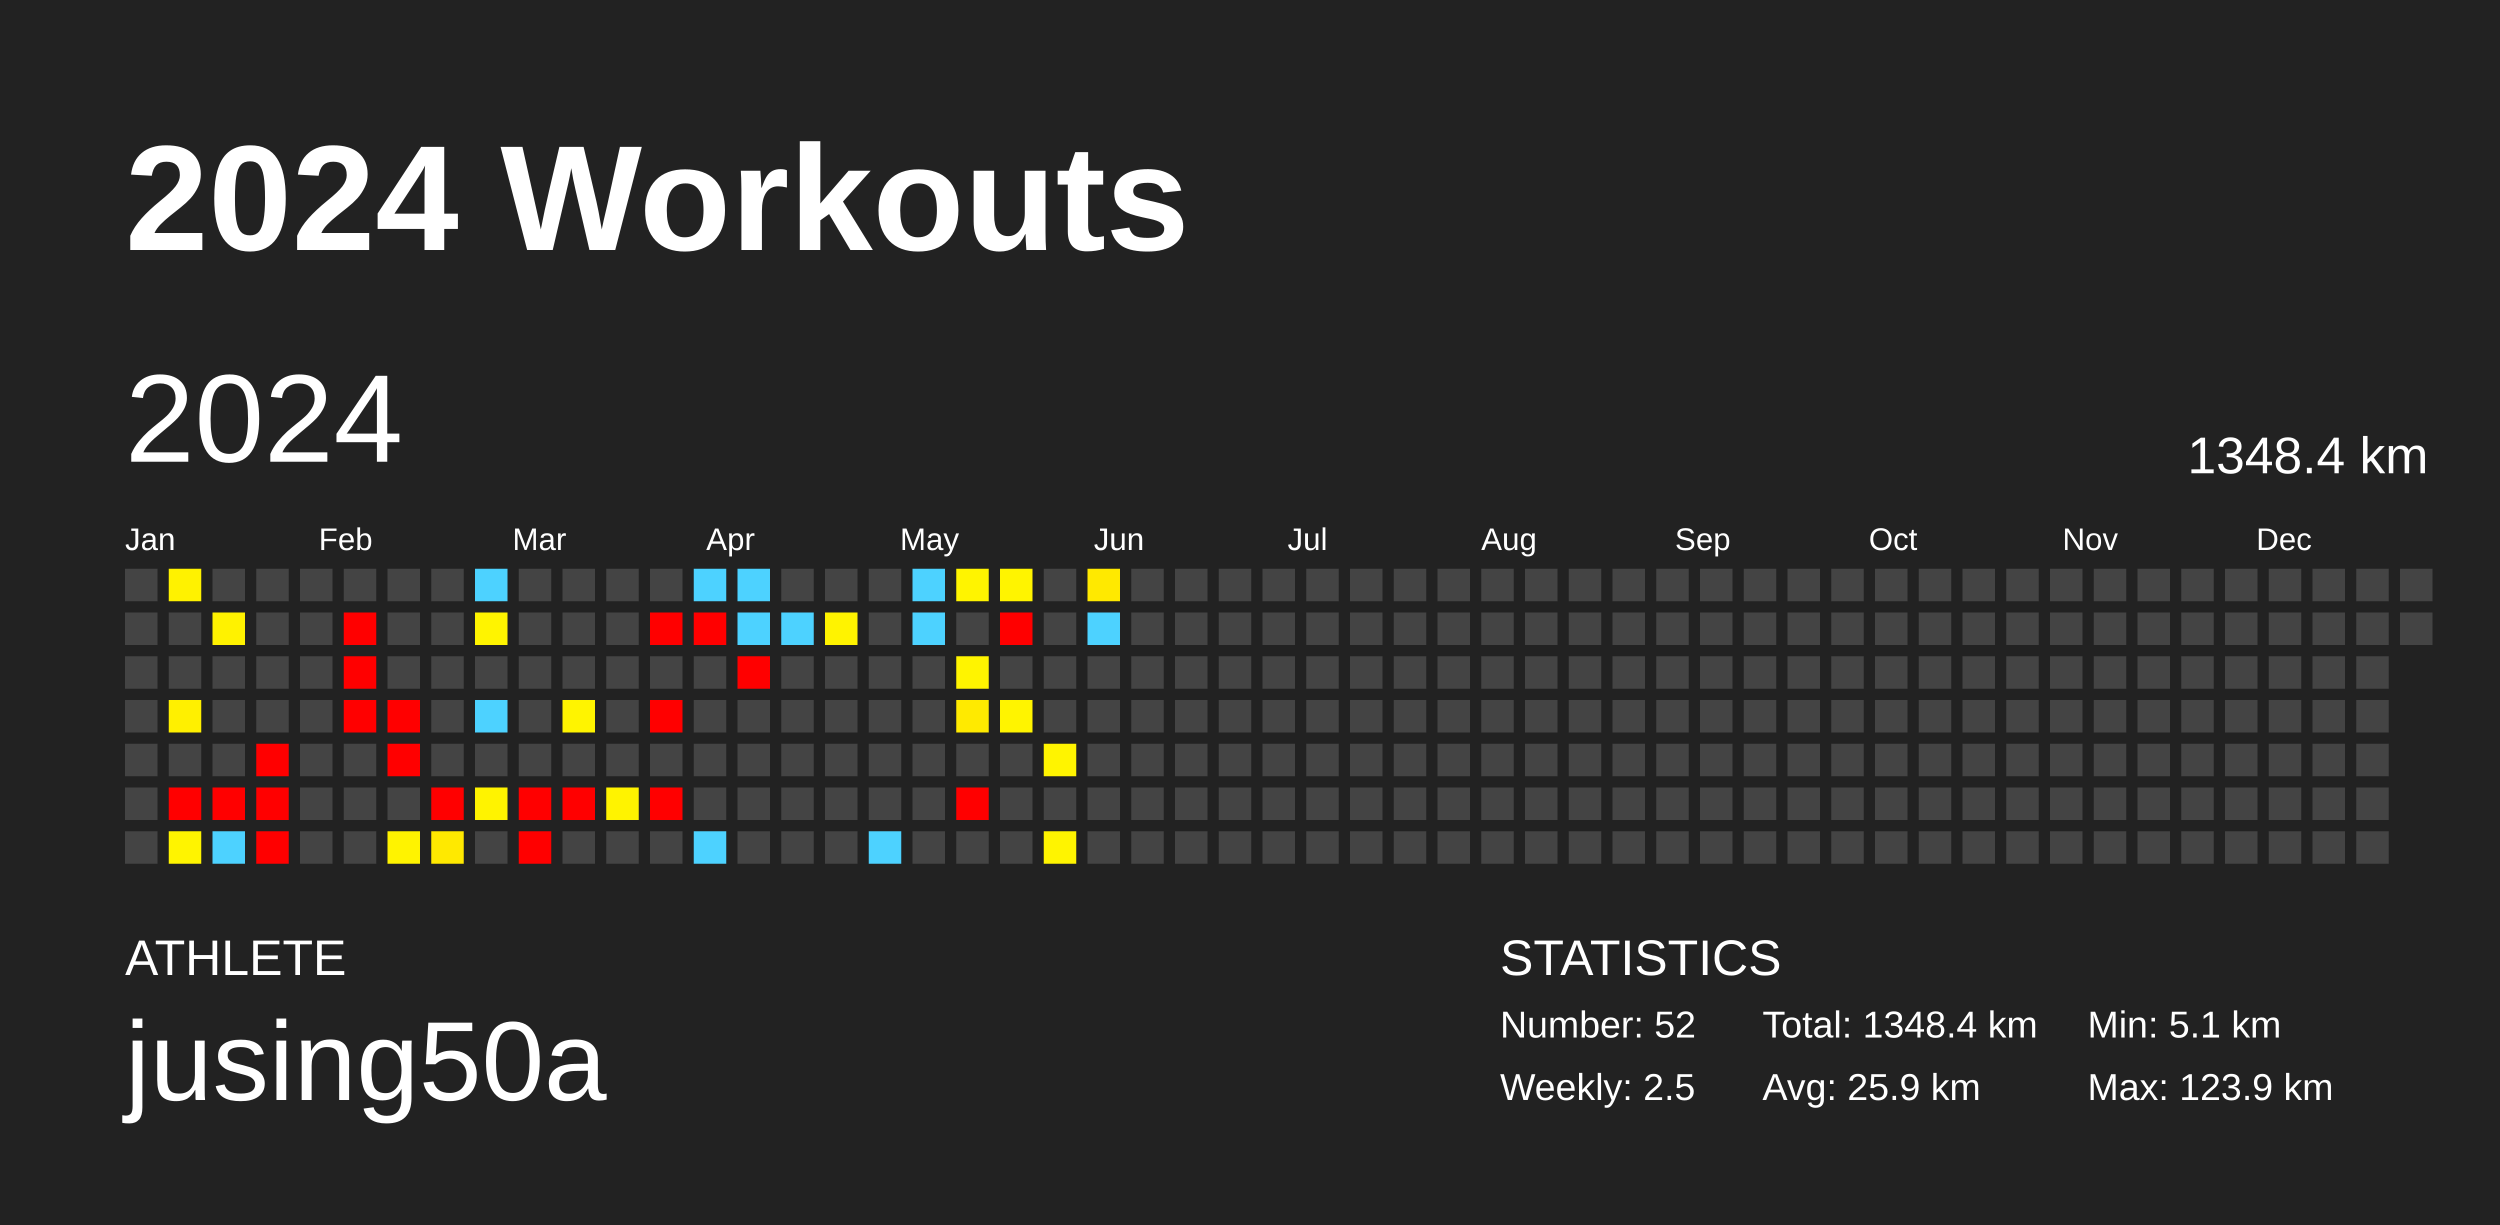
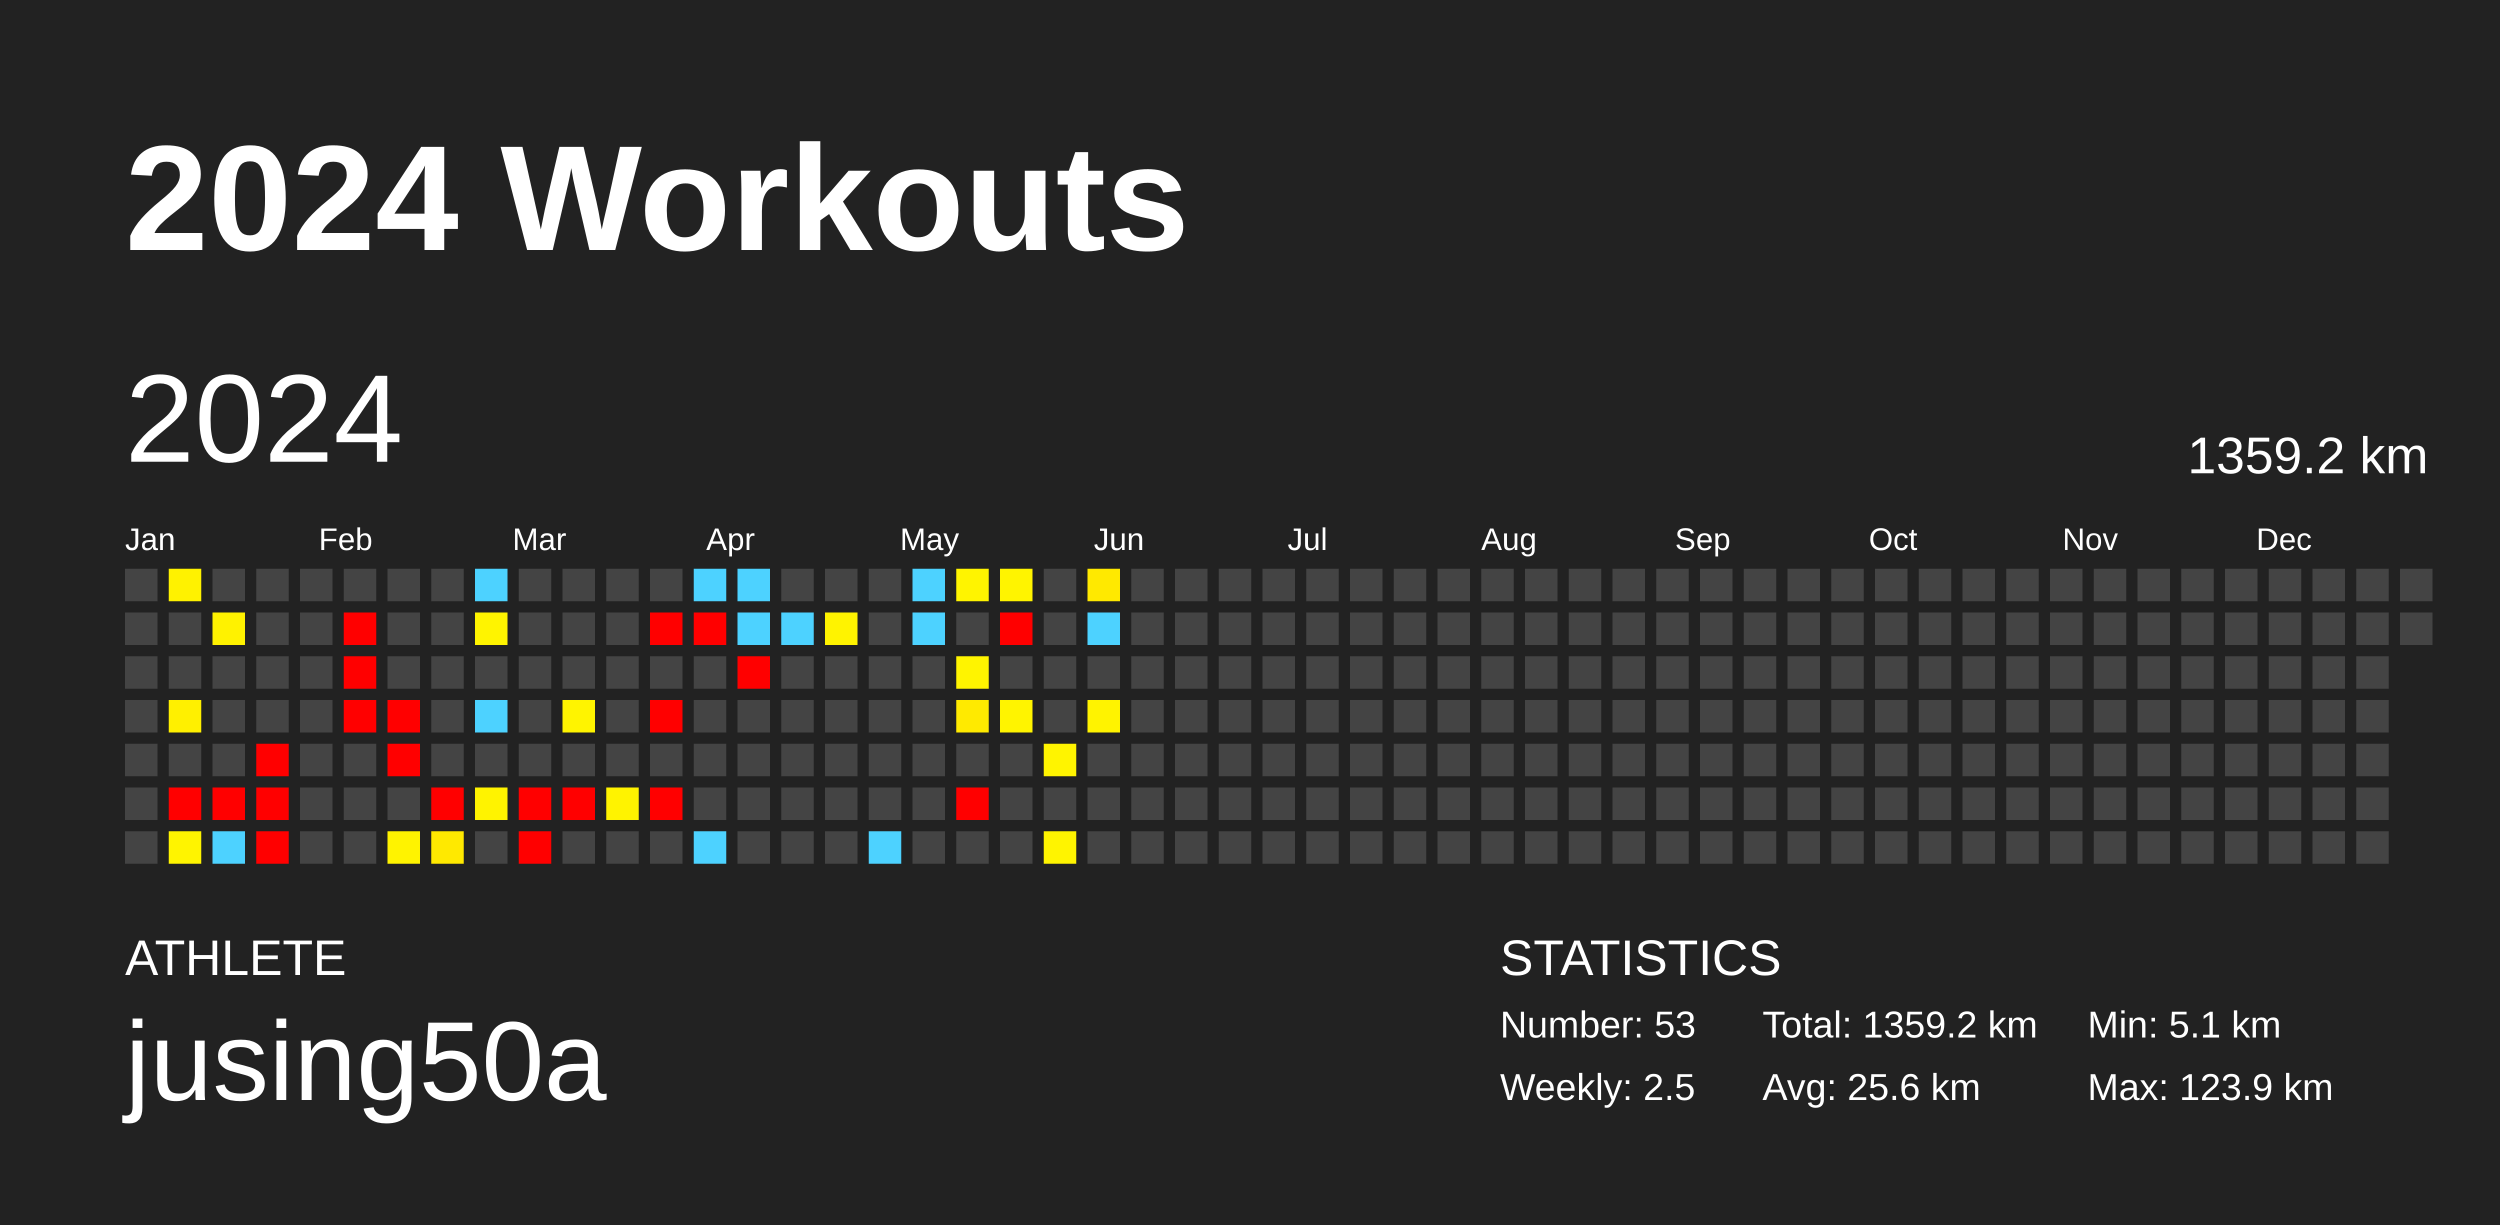
<svg xmlns="http://www.w3.org/2000/svg" baseProfile="full" height="98mm" version="1.1" viewBox="0,0,200,98" width="200mm">
  <defs />
  <rect fill="#222222" height="98" width="200" x="0" y="0" />
  <text fill="#FFFFFF" style="font-size:12px; font-family:Arial; font-weight:bold;" x="10" y="20">2024 Workouts</text>
  <text fill="#FFFFFF" style="font-size:4px; font-family:Arial" x="10" y="78">ATHLETE</text>
  <text fill="#FFFFFF" style="font-size:9px; font-family:Arial" x="10" y="88">jusing50a</text>
  <text fill="#FFFFFF" style="font-size:4px; font-family:Arial" x="120" y="78">STATISTICS</text>
-   <text fill="#FFFFFF" style="font-size:3px; font-family:Arial" x="120" y="83">Number: 52</text>
+   <text fill="#FFFFFF" style="font-size:3px; font-family:Arial" x="120" y="83">Number: 53</text>
  <text fill="#FFFFFF" style="font-size:3px; font-family:Arial" x="120" y="88">Weekly: 2.5</text>
-   <text fill="#FFFFFF" style="font-size:3px; font-family:Arial" x="141" y="83">Total: 1348.4 km</text>
-   <text fill="#FFFFFF" style="font-size:3px; font-family:Arial" x="141" y="88">Avg: 25.9 km</text>
+   <text fill="#FFFFFF" style="font-size:3px; font-family:Arial" x="141" y="83">Total: 1359.2 km</text>
+   <text fill="#FFFFFF" style="font-size:3px; font-family:Arial" x="141" y="88">Avg: 25.6 km</text>
  <text fill="#FFFFFF" style="font-size:3px; font-family:Arial" x="167" y="83">Min: 5.1 km</text>
  <text fill="#FFFFFF" style="font-size:3px; font-family:Arial" x="167" y="88">Max: 123.9 km</text>
  <text dominant-baseline="hanging" fill="#FFFFFF" style="font-size:10.0px; font-family:Arial;" x="10" y="30">2024</text>
-   <text dominant-baseline="hanging" fill="#FFFFFF" style="font-size:4.125px; font-family:Arial;" x="175" y="35">1348.4 km</text>
+   <text dominant-baseline="hanging" fill="#FFFFFF" style="font-size:4.125px; font-family:Arial;" x="175" y="35">1359.2 km</text>
  <text fill="#FFFFFF" style="font-size:2.5px; font-family:Arial" x="10.0" y="44">Jan</text>
  <text fill="#FFFFFF" style="font-size:2.5px; font-family:Arial" x="25.5" y="44">Feb</text>
  <text fill="#FFFFFF" style="font-size:2.5px; font-family:Arial" x="41.0" y="44">Mar</text>
  <text fill="#FFFFFF" style="font-size:2.5px; font-family:Arial" x="56.5" y="44">Apr</text>
  <text fill="#FFFFFF" style="font-size:2.5px; font-family:Arial" x="72.0" y="44">May</text>
  <text fill="#FFFFFF" style="font-size:2.5px; font-family:Arial" x="87.5" y="44">Jun</text>
  <text fill="#FFFFFF" style="font-size:2.5px; font-family:Arial" x="103.0" y="44">Jul</text>
  <text fill="#FFFFFF" style="font-size:2.5px; font-family:Arial" x="118.5" y="44">Aug</text>
  <text fill="#FFFFFF" style="font-size:2.5px; font-family:Arial" x="134.0" y="44">Sep</text>
  <text fill="#FFFFFF" style="font-size:2.5px; font-family:Arial" x="149.5" y="44">Oct</text>
  <text fill="#FFFFFF" style="font-size:2.5px; font-family:Arial" x="165.0" y="44">Nov</text>
  <text fill="#FFFFFF" style="font-size:2.5px; font-family:Arial" x="180.5" y="44">Dec</text>
  <rect fill="#444444" height="2.6" width="2.6" x="10.0" y="45.5" />
  <rect fill="#444444" height="2.6" width="2.6" x="10.0" y="49.0" />
  <rect fill="#444444" height="2.6" width="2.6" x="10.0" y="52.5" />
  <rect fill="#444444" height="2.6" width="2.6" x="10.0" y="56.0" />
  <rect fill="#444444" height="2.6" width="2.6" x="10.0" y="59.5" />
  <rect fill="#444444" height="2.6" width="2.6" x="10.0" y="63.0" />
  <rect fill="#444444" height="2.6" width="2.6" x="10.0" y="66.5" />
  <rect fill="#fff200" height="2.6" width="2.6" x="13.5" y="45.5" />
  <rect fill="#444444" height="2.6" width="2.6" x="13.5" y="49.0" />
  <rect fill="#444444" height="2.6" width="2.6" x="13.5" y="52.5" />
  <rect fill="#fff000" height="2.6" width="2.6" x="13.5" y="56.0" />
  <rect fill="#444444" height="2.6" width="2.6" x="13.5" y="59.5" />
  <rect fill="red" height="2.6" width="2.6" x="13.5" y="63.0" />
  <rect fill="#fff400" height="2.6" width="2.6" x="13.5" y="66.5" />
  <rect fill="#444444" height="2.6" width="2.6" x="17.0" y="45.5" />
  <rect fill="#fff200" height="2.6" width="2.6" x="17.0" y="49.0" />
  <rect fill="#444444" height="2.6" width="2.6" x="17.0" y="52.5" />
  <rect fill="#444444" height="2.6" width="2.6" x="17.0" y="56.0" />
  <rect fill="#444444" height="2.6" width="2.6" x="17.0" y="59.5" />
  <rect fill="red" height="2.6" width="2.6" x="17.0" y="63.0" />
  <rect fill="#4dd2ff" height="2.6" width="2.6" x="17.0" y="66.5" />
  <rect fill="#444444" height="2.6" width="2.6" x="20.5" y="45.5" />
  <rect fill="#444444" height="2.6" width="2.6" x="20.5" y="49.0" />
  <rect fill="#444444" height="2.6" width="2.6" x="20.5" y="52.5" />
  <rect fill="#444444" height="2.6" width="2.6" x="20.5" y="56.0" />
  <rect fill="red" height="2.6" width="2.6" x="20.5" y="59.5" />
  <rect fill="red" height="2.6" width="2.6" x="20.5" y="63.0" />
  <rect fill="red" height="2.6" width="2.6" x="20.5" y="66.5" />
  <rect fill="#444444" height="2.6" width="2.6" x="24.0" y="45.5" />
  <rect fill="#444444" height="2.6" width="2.6" x="24.0" y="49.0" />
  <rect fill="#444444" height="2.6" width="2.6" x="24.0" y="52.5" />
  <rect fill="#444444" height="2.6" width="2.6" x="24.0" y="56.0" />
  <rect fill="#444444" height="2.6" width="2.6" x="24.0" y="59.5" />
  <rect fill="#444444" height="2.6" width="2.6" x="24.0" y="63.0" />
  <rect fill="#444444" height="2.6" width="2.6" x="24.0" y="66.5" />
  <rect fill="#444444" height="2.6" width="2.6" x="27.5" y="45.5" />
  <rect fill="red" height="2.6" width="2.6" x="27.5" y="49.0" />
  <rect fill="red" height="2.6" width="2.6" x="27.5" y="52.5" />
  <rect fill="red" height="2.6" width="2.6" x="27.5" y="56.0" />
  <rect fill="#444444" height="2.6" width="2.6" x="27.5" y="59.5" />
  <rect fill="#444444" height="2.6" width="2.6" x="27.5" y="63.0" />
  <rect fill="#444444" height="2.6" width="2.6" x="27.5" y="66.5" />
  <rect fill="#444444" height="2.6" width="2.6" x="31.0" y="45.5" />
  <rect fill="#444444" height="2.6" width="2.6" x="31.0" y="49.0" />
  <rect fill="#444444" height="2.6" width="2.6" x="31.0" y="52.5" />
  <rect fill="red" height="2.6" width="2.6" x="31.0" y="56.0" />
  <rect fill="red" height="2.6" width="2.6" x="31.0" y="59.5" />
  <rect fill="#444444" height="2.6" width="2.6" x="31.0" y="63.0" />
  <rect fill="#fff300" height="2.6" width="2.6" x="31.0" y="66.5" />
  <rect fill="#444444" height="2.6" width="2.6" x="34.5" y="45.5" />
  <rect fill="#444444" height="2.6" width="2.6" x="34.5" y="49.0" />
  <rect fill="#444444" height="2.6" width="2.6" x="34.5" y="52.5" />
  <rect fill="#444444" height="2.6" width="2.6" x="34.5" y="56.0" />
  <rect fill="#444444" height="2.6" width="2.6" x="34.5" y="59.5" />
  <rect fill="red" height="2.6" width="2.6" x="34.5" y="63.0" />
  <rect fill="#ffe900" height="2.6" width="2.6" x="34.5" y="66.5" />
  <rect fill="#4dd2ff" height="2.6" width="2.6" x="38.0" y="45.5" />
  <rect fill="#fff400" height="2.6" width="2.6" x="38.0" y="49.0" />
  <rect fill="#444444" height="2.6" width="2.6" x="38.0" y="52.5" />
  <rect fill="#4dd2ff" height="2.6" width="2.6" x="38.0" y="56.0" />
  <rect fill="#444444" height="2.6" width="2.6" x="38.0" y="59.5" />
  <rect fill="#fff300" height="2.6" width="2.6" x="38.0" y="63.0" />
  <rect fill="#444444" height="2.6" width="2.6" x="38.0" y="66.5" />
  <rect fill="#444444" height="2.6" width="2.6" x="41.5" y="45.5" />
  <rect fill="#444444" height="2.6" width="2.6" x="41.5" y="49.0" />
  <rect fill="#444444" height="2.6" width="2.6" x="41.5" y="52.5" />
  <rect fill="#444444" height="2.6" width="2.6" x="41.5" y="56.0" />
  <rect fill="#444444" height="2.6" width="2.6" x="41.5" y="59.5" />
  <rect fill="red" height="2.6" width="2.6" x="41.5" y="63.0" />
  <rect fill="red" height="2.6" width="2.6" x="41.5" y="66.5" />
  <rect fill="#444444" height="2.6" width="2.6" x="45.0" y="45.5" />
  <rect fill="#444444" height="2.6" width="2.6" x="45.0" y="49.0" />
  <rect fill="#444444" height="2.6" width="2.6" x="45.0" y="52.5" />
  <rect fill="#fff400" height="2.6" width="2.6" x="45.0" y="56.0" />
  <rect fill="#444444" height="2.6" width="2.6" x="45.0" y="59.5" />
  <rect fill="red" height="2.6" width="2.6" x="45.0" y="63.0" />
  <rect fill="#444444" height="2.6" width="2.6" x="45.0" y="66.5" />
  <rect fill="#444444" height="2.6" width="2.6" x="48.5" y="45.5" />
  <rect fill="#444444" height="2.6" width="2.6" x="48.5" y="49.0" />
  <rect fill="#444444" height="2.6" width="2.6" x="48.5" y="52.5" />
  <rect fill="#444444" height="2.6" width="2.6" x="48.5" y="56.0" />
  <rect fill="#444444" height="2.6" width="2.6" x="48.5" y="59.5" />
  <rect fill="#fff300" height="2.6" width="2.6" x="48.5" y="63.0" />
  <rect fill="#444444" height="2.6" width="2.6" x="48.5" y="66.5" />
  <rect fill="#444444" height="2.6" width="2.6" x="52.0" y="45.5" />
  <rect fill="red" height="2.6" width="2.6" x="52.0" y="49.0" />
  <rect fill="#444444" height="2.6" width="2.6" x="52.0" y="52.5" />
  <rect fill="red" height="2.6" width="2.6" x="52.0" y="56.0" />
  <rect fill="#444444" height="2.6" width="2.6" x="52.0" y="59.5" />
  <rect fill="red" height="2.6" width="2.6" x="52.0" y="63.0" />
  <rect fill="#444444" height="2.6" width="2.6" x="52.0" y="66.5" />
  <rect fill="#4dd2ff" height="2.6" width="2.6" x="55.5" y="45.5" />
  <rect fill="red" height="2.6" width="2.6" x="55.5" y="49.0" />
  <rect fill="#444444" height="2.6" width="2.6" x="55.5" y="52.5" />
  <rect fill="#444444" height="2.6" width="2.6" x="55.5" y="56.0" />
  <rect fill="#444444" height="2.6" width="2.6" x="55.5" y="59.5" />
  <rect fill="#444444" height="2.6" width="2.6" x="55.5" y="63.0" />
  <rect fill="#4dd2ff" height="2.6" width="2.6" x="55.5" y="66.5" />
  <rect fill="#4dd2ff" height="2.6" width="2.6" x="59.0" y="45.5" />
  <rect fill="#4dd2ff" height="2.6" width="2.6" x="59.0" y="49.0" />
  <rect fill="red" height="2.6" width="2.6" x="59.0" y="52.5" />
  <rect fill="#444444" height="2.6" width="2.6" x="59.0" y="56.0" />
  <rect fill="#444444" height="2.6" width="2.6" x="59.0" y="59.5" />
  <rect fill="#444444" height="2.6" width="2.6" x="59.0" y="63.0" />
  <rect fill="#444444" height="2.6" width="2.6" x="59.0" y="66.5" />
  <rect fill="#444444" height="2.6" width="2.6" x="62.5" y="45.5" />
  <rect fill="#4dd2ff" height="2.6" width="2.6" x="62.5" y="49.0" />
  <rect fill="#444444" height="2.6" width="2.6" x="62.5" y="52.5" />
  <rect fill="#444444" height="2.6" width="2.6" x="62.5" y="56.0" />
  <rect fill="#444444" height="2.6" width="2.6" x="62.5" y="59.5" />
  <rect fill="#444444" height="2.6" width="2.6" x="62.5" y="63.0" />
  <rect fill="#444444" height="2.6" width="2.6" x="62.5" y="66.5" />
  <rect fill="#444444" height="2.6" width="2.6" x="66.0" y="45.5" />
  <rect fill="#fff300" height="2.6" width="2.6" x="66.0" y="49.0" />
  <rect fill="#444444" height="2.6" width="2.6" x="66.0" y="52.5" />
  <rect fill="#444444" height="2.6" width="2.6" x="66.0" y="56.0" />
  <rect fill="#444444" height="2.6" width="2.6" x="66.0" y="59.5" />
  <rect fill="#444444" height="2.6" width="2.6" x="66.0" y="63.0" />
  <rect fill="#444444" height="2.6" width="2.6" x="66.0" y="66.5" />
  <rect fill="#444444" height="2.6" width="2.6" x="69.5" y="45.5" />
  <rect fill="#444444" height="2.6" width="2.6" x="69.5" y="49.0" />
  <rect fill="#444444" height="2.6" width="2.6" x="69.5" y="52.5" />
  <rect fill="#444444" height="2.6" width="2.6" x="69.5" y="56.0" />
  <rect fill="#444444" height="2.6" width="2.6" x="69.5" y="59.5" />
  <rect fill="#444444" height="2.6" width="2.6" x="69.5" y="63.0" />
  <rect fill="#4dd2ff" height="2.6" width="2.6" x="69.5" y="66.5" />
  <rect fill="#4dd2ff" height="2.6" width="2.6" x="73.0" y="45.5" />
  <rect fill="#4dd2ff" height="2.6" width="2.6" x="73.0" y="49.0" />
  <rect fill="#444444" height="2.6" width="2.6" x="73.0" y="52.5" />
  <rect fill="#444444" height="2.6" width="2.6" x="73.0" y="56.0" />
  <rect fill="#444444" height="2.6" width="2.6" x="73.0" y="59.5" />
  <rect fill="#444444" height="2.6" width="2.6" x="73.0" y="63.0" />
  <rect fill="#444444" height="2.6" width="2.6" x="73.0" y="66.5" />
  <rect fill="#fff400" height="2.6" width="2.6" x="76.5" y="45.5" />
  <rect fill="#444444" height="2.6" width="2.6" x="76.5" y="49.0" />
  <rect fill="#fff400" height="2.6" width="2.6" x="76.5" y="52.5" />
  <rect fill="#ffea00" height="2.6" width="2.6" x="76.5" y="56.0" />
  <rect fill="#444444" height="2.6" width="2.6" x="76.5" y="59.5" />
  <rect fill="red" height="2.6" width="2.6" x="76.5" y="63.0" />
  <rect fill="#444444" height="2.6" width="2.6" x="76.5" y="66.5" />
  <rect fill="#fff400" height="2.6" width="2.6" x="80.0" y="45.5" />
  <rect fill="red" height="2.6" width="2.6" x="80.0" y="49.0" />
  <rect fill="#444444" height="2.6" width="2.6" x="80.0" y="52.5" />
  <rect fill="#fff400" height="2.6" width="2.6" x="80.0" y="56.0" />
  <rect fill="#444444" height="2.6" width="2.6" x="80.0" y="59.5" />
  <rect fill="#444444" height="2.6" width="2.6" x="80.0" y="63.0" />
  <rect fill="#444444" height="2.6" width="2.6" x="80.0" y="66.5" />
  <rect fill="#444444" height="2.6" width="2.6" x="83.5" y="45.5" />
  <rect fill="#444444" height="2.6" width="2.6" x="83.5" y="49.0" />
  <rect fill="#444444" height="2.6" width="2.6" x="83.5" y="52.5" />
  <rect fill="#444444" height="2.6" width="2.6" x="83.5" y="56.0" />
  <rect fill="#fff400" height="2.6" width="2.6" x="83.5" y="59.5" />
  <rect fill="#444444" height="2.6" width="2.6" x="83.5" y="63.0" />
  <rect fill="#fff400" height="2.6" width="2.6" x="83.5" y="66.5" />
  <rect fill="#ffe900" height="2.6" width="2.6" x="87.0" y="45.5" />
  <rect fill="#4dd2ff" height="2.6" width="2.6" x="87.0" y="49.0" />
  <rect fill="#444444" height="2.6" width="2.6" x="87.0" y="52.5" />
-   <rect fill="#444444" height="2.6" width="2.6" x="87.0" y="56.0" />
+   <rect fill="#fff300" height="2.6" width="2.6" x="87.0" y="56.0" />
  <rect fill="#444444" height="2.6" width="2.6" x="87.0" y="59.5" />
  <rect fill="#444444" height="2.6" width="2.6" x="87.0" y="63.0" />
  <rect fill="#444444" height="2.6" width="2.6" x="87.0" y="66.5" />
  <rect fill="#444444" height="2.6" width="2.6" x="90.5" y="45.5" />
  <rect fill="#444444" height="2.6" width="2.6" x="90.5" y="49.0" />
  <rect fill="#444444" height="2.6" width="2.6" x="90.5" y="52.5" />
  <rect fill="#444444" height="2.6" width="2.6" x="90.5" y="56.0" />
  <rect fill="#444444" height="2.6" width="2.6" x="90.5" y="59.5" />
  <rect fill="#444444" height="2.6" width="2.6" x="90.5" y="63.0" />
  <rect fill="#444444" height="2.6" width="2.6" x="90.5" y="66.5" />
  <rect fill="#444444" height="2.6" width="2.6" x="94.0" y="45.5" />
  <rect fill="#444444" height="2.6" width="2.6" x="94.0" y="49.0" />
  <rect fill="#444444" height="2.6" width="2.6" x="94.0" y="52.5" />
  <rect fill="#444444" height="2.6" width="2.6" x="94.0" y="56.0" />
  <rect fill="#444444" height="2.6" width="2.6" x="94.0" y="59.5" />
  <rect fill="#444444" height="2.6" width="2.6" x="94.0" y="63.0" />
  <rect fill="#444444" height="2.6" width="2.6" x="94.0" y="66.5" />
  <rect fill="#444444" height="2.6" width="2.6" x="97.5" y="45.5" />
  <rect fill="#444444" height="2.6" width="2.6" x="97.5" y="49.0" />
  <rect fill="#444444" height="2.6" width="2.6" x="97.5" y="52.5" />
  <rect fill="#444444" height="2.6" width="2.6" x="97.5" y="56.0" />
  <rect fill="#444444" height="2.6" width="2.6" x="97.5" y="59.5" />
  <rect fill="#444444" height="2.6" width="2.6" x="97.5" y="63.0" />
  <rect fill="#444444" height="2.6" width="2.6" x="97.5" y="66.5" />
  <rect fill="#444444" height="2.6" width="2.6" x="101.0" y="45.5" />
  <rect fill="#444444" height="2.6" width="2.6" x="101.0" y="49.0" />
  <rect fill="#444444" height="2.6" width="2.6" x="101.0" y="52.5" />
  <rect fill="#444444" height="2.6" width="2.6" x="101.0" y="56.0" />
  <rect fill="#444444" height="2.6" width="2.6" x="101.0" y="59.5" />
  <rect fill="#444444" height="2.6" width="2.6" x="101.0" y="63.0" />
  <rect fill="#444444" height="2.6" width="2.6" x="101.0" y="66.5" />
  <rect fill="#444444" height="2.6" width="2.6" x="104.5" y="45.5" />
  <rect fill="#444444" height="2.6" width="2.6" x="104.5" y="49.0" />
  <rect fill="#444444" height="2.6" width="2.6" x="104.5" y="52.5" />
  <rect fill="#444444" height="2.6" width="2.6" x="104.5" y="56.0" />
  <rect fill="#444444" height="2.6" width="2.6" x="104.5" y="59.5" />
  <rect fill="#444444" height="2.6" width="2.6" x="104.5" y="63.0" />
  <rect fill="#444444" height="2.6" width="2.6" x="104.5" y="66.5" />
  <rect fill="#444444" height="2.6" width="2.6" x="108.0" y="45.5" />
  <rect fill="#444444" height="2.6" width="2.6" x="108.0" y="49.0" />
  <rect fill="#444444" height="2.6" width="2.6" x="108.0" y="52.5" />
  <rect fill="#444444" height="2.6" width="2.6" x="108.0" y="56.0" />
  <rect fill="#444444" height="2.6" width="2.6" x="108.0" y="59.5" />
  <rect fill="#444444" height="2.6" width="2.6" x="108.0" y="63.0" />
  <rect fill="#444444" height="2.6" width="2.6" x="108.0" y="66.5" />
  <rect fill="#444444" height="2.6" width="2.6" x="111.5" y="45.5" />
  <rect fill="#444444" height="2.6" width="2.6" x="111.5" y="49.0" />
  <rect fill="#444444" height="2.6" width="2.6" x="111.5" y="52.5" />
  <rect fill="#444444" height="2.6" width="2.6" x="111.5" y="56.0" />
  <rect fill="#444444" height="2.6" width="2.6" x="111.5" y="59.5" />
  <rect fill="#444444" height="2.6" width="2.6" x="111.5" y="63.0" />
  <rect fill="#444444" height="2.6" width="2.6" x="111.5" y="66.5" />
  <rect fill="#444444" height="2.6" width="2.6" x="115.0" y="45.5" />
  <rect fill="#444444" height="2.6" width="2.6" x="115.0" y="49.0" />
  <rect fill="#444444" height="2.6" width="2.6" x="115.0" y="52.5" />
  <rect fill="#444444" height="2.6" width="2.6" x="115.0" y="56.0" />
  <rect fill="#444444" height="2.6" width="2.6" x="115.0" y="59.5" />
  <rect fill="#444444" height="2.6" width="2.6" x="115.0" y="63.0" />
  <rect fill="#444444" height="2.6" width="2.6" x="115.0" y="66.5" />
  <rect fill="#444444" height="2.6" width="2.6" x="118.5" y="45.5" />
  <rect fill="#444444" height="2.6" width="2.6" x="118.5" y="49.0" />
  <rect fill="#444444" height="2.6" width="2.6" x="118.5" y="52.5" />
  <rect fill="#444444" height="2.6" width="2.6" x="118.5" y="56.0" />
  <rect fill="#444444" height="2.6" width="2.6" x="118.5" y="59.5" />
  <rect fill="#444444" height="2.6" width="2.6" x="118.5" y="63.0" />
  <rect fill="#444444" height="2.6" width="2.6" x="118.5" y="66.5" />
  <rect fill="#444444" height="2.6" width="2.6" x="122.0" y="45.5" />
  <rect fill="#444444" height="2.6" width="2.6" x="122.0" y="49.0" />
  <rect fill="#444444" height="2.6" width="2.6" x="122.0" y="52.5" />
  <rect fill="#444444" height="2.6" width="2.6" x="122.0" y="56.0" />
  <rect fill="#444444" height="2.6" width="2.6" x="122.0" y="59.5" />
  <rect fill="#444444" height="2.6" width="2.6" x="122.0" y="63.0" />
  <rect fill="#444444" height="2.6" width="2.6" x="122.0" y="66.5" />
  <rect fill="#444444" height="2.6" width="2.6" x="125.5" y="45.5" />
  <rect fill="#444444" height="2.6" width="2.6" x="125.5" y="49.0" />
  <rect fill="#444444" height="2.6" width="2.6" x="125.5" y="52.5" />
  <rect fill="#444444" height="2.6" width="2.6" x="125.5" y="56.0" />
  <rect fill="#444444" height="2.6" width="2.6" x="125.5" y="59.5" />
  <rect fill="#444444" height="2.6" width="2.6" x="125.5" y="63.0" />
  <rect fill="#444444" height="2.6" width="2.6" x="125.5" y="66.5" />
  <rect fill="#444444" height="2.6" width="2.6" x="129.0" y="45.5" />
  <rect fill="#444444" height="2.6" width="2.6" x="129.0" y="49.0" />
  <rect fill="#444444" height="2.6" width="2.6" x="129.0" y="52.5" />
  <rect fill="#444444" height="2.6" width="2.6" x="129.0" y="56.0" />
  <rect fill="#444444" height="2.6" width="2.6" x="129.0" y="59.5" />
  <rect fill="#444444" height="2.6" width="2.6" x="129.0" y="63.0" />
  <rect fill="#444444" height="2.6" width="2.6" x="129.0" y="66.5" />
  <rect fill="#444444" height="2.6" width="2.6" x="132.5" y="45.5" />
  <rect fill="#444444" height="2.6" width="2.6" x="132.5" y="49.0" />
  <rect fill="#444444" height="2.6" width="2.6" x="132.5" y="52.5" />
  <rect fill="#444444" height="2.6" width="2.6" x="132.5" y="56.0" />
  <rect fill="#444444" height="2.6" width="2.6" x="132.5" y="59.5" />
  <rect fill="#444444" height="2.6" width="2.6" x="132.5" y="63.0" />
  <rect fill="#444444" height="2.6" width="2.6" x="132.5" y="66.5" />
  <rect fill="#444444" height="2.6" width="2.6" x="136.0" y="45.5" />
  <rect fill="#444444" height="2.6" width="2.6" x="136.0" y="49.0" />
  <rect fill="#444444" height="2.6" width="2.6" x="136.0" y="52.5" />
  <rect fill="#444444" height="2.6" width="2.6" x="136.0" y="56.0" />
  <rect fill="#444444" height="2.6" width="2.6" x="136.0" y="59.5" />
  <rect fill="#444444" height="2.6" width="2.6" x="136.0" y="63.0" />
  <rect fill="#444444" height="2.6" width="2.6" x="136.0" y="66.5" />
  <rect fill="#444444" height="2.6" width="2.6" x="139.5" y="45.5" />
  <rect fill="#444444" height="2.6" width="2.6" x="139.5" y="49.0" />
  <rect fill="#444444" height="2.6" width="2.6" x="139.5" y="52.5" />
  <rect fill="#444444" height="2.6" width="2.6" x="139.5" y="56.0" />
  <rect fill="#444444" height="2.6" width="2.6" x="139.5" y="59.5" />
  <rect fill="#444444" height="2.6" width="2.6" x="139.5" y="63.0" />
  <rect fill="#444444" height="2.6" width="2.6" x="139.5" y="66.5" />
  <rect fill="#444444" height="2.6" width="2.6" x="143.0" y="45.5" />
  <rect fill="#444444" height="2.6" width="2.6" x="143.0" y="49.0" />
  <rect fill="#444444" height="2.6" width="2.6" x="143.0" y="52.5" />
  <rect fill="#444444" height="2.6" width="2.6" x="143.0" y="56.0" />
  <rect fill="#444444" height="2.6" width="2.6" x="143.0" y="59.5" />
  <rect fill="#444444" height="2.6" width="2.6" x="143.0" y="63.0" />
  <rect fill="#444444" height="2.6" width="2.6" x="143.0" y="66.5" />
  <rect fill="#444444" height="2.6" width="2.6" x="146.5" y="45.5" />
  <rect fill="#444444" height="2.6" width="2.6" x="146.5" y="49.0" />
  <rect fill="#444444" height="2.6" width="2.6" x="146.5" y="52.5" />
  <rect fill="#444444" height="2.6" width="2.6" x="146.5" y="56.0" />
  <rect fill="#444444" height="2.6" width="2.6" x="146.5" y="59.5" />
  <rect fill="#444444" height="2.6" width="2.6" x="146.5" y="63.0" />
  <rect fill="#444444" height="2.6" width="2.6" x="146.5" y="66.5" />
  <rect fill="#444444" height="2.6" width="2.6" x="150.0" y="45.5" />
  <rect fill="#444444" height="2.6" width="2.6" x="150.0" y="49.0" />
  <rect fill="#444444" height="2.6" width="2.6" x="150.0" y="52.5" />
  <rect fill="#444444" height="2.6" width="2.6" x="150.0" y="56.0" />
  <rect fill="#444444" height="2.6" width="2.6" x="150.0" y="59.5" />
  <rect fill="#444444" height="2.6" width="2.6" x="150.0" y="63.0" />
  <rect fill="#444444" height="2.6" width="2.6" x="150.0" y="66.5" />
  <rect fill="#444444" height="2.6" width="2.6" x="153.5" y="45.5" />
  <rect fill="#444444" height="2.6" width="2.6" x="153.5" y="49.0" />
  <rect fill="#444444" height="2.6" width="2.6" x="153.5" y="52.5" />
  <rect fill="#444444" height="2.6" width="2.6" x="153.5" y="56.0" />
  <rect fill="#444444" height="2.6" width="2.6" x="153.5" y="59.5" />
  <rect fill="#444444" height="2.6" width="2.6" x="153.5" y="63.0" />
  <rect fill="#444444" height="2.6" width="2.6" x="153.5" y="66.5" />
  <rect fill="#444444" height="2.6" width="2.6" x="157.0" y="45.5" />
  <rect fill="#444444" height="2.6" width="2.6" x="157.0" y="49.0" />
  <rect fill="#444444" height="2.6" width="2.6" x="157.0" y="52.5" />
  <rect fill="#444444" height="2.6" width="2.6" x="157.0" y="56.0" />
  <rect fill="#444444" height="2.6" width="2.6" x="157.0" y="59.5" />
  <rect fill="#444444" height="2.6" width="2.6" x="157.0" y="63.0" />
  <rect fill="#444444" height="2.6" width="2.6" x="157.0" y="66.5" />
  <rect fill="#444444" height="2.6" width="2.6" x="160.5" y="45.5" />
  <rect fill="#444444" height="2.6" width="2.6" x="160.5" y="49.0" />
  <rect fill="#444444" height="2.6" width="2.6" x="160.5" y="52.5" />
  <rect fill="#444444" height="2.6" width="2.6" x="160.5" y="56.0" />
  <rect fill="#444444" height="2.6" width="2.6" x="160.5" y="59.5" />
  <rect fill="#444444" height="2.6" width="2.6" x="160.5" y="63.0" />
  <rect fill="#444444" height="2.6" width="2.6" x="160.5" y="66.5" />
  <rect fill="#444444" height="2.6" width="2.6" x="164.0" y="45.5" />
  <rect fill="#444444" height="2.6" width="2.6" x="164.0" y="49.0" />
  <rect fill="#444444" height="2.6" width="2.6" x="164.0" y="52.5" />
  <rect fill="#444444" height="2.6" width="2.6" x="164.0" y="56.0" />
  <rect fill="#444444" height="2.6" width="2.6" x="164.0" y="59.5" />
  <rect fill="#444444" height="2.6" width="2.6" x="164.0" y="63.0" />
  <rect fill="#444444" height="2.6" width="2.6" x="164.0" y="66.5" />
  <rect fill="#444444" height="2.6" width="2.6" x="167.5" y="45.5" />
  <rect fill="#444444" height="2.6" width="2.6" x="167.5" y="49.0" />
  <rect fill="#444444" height="2.6" width="2.6" x="167.5" y="52.5" />
  <rect fill="#444444" height="2.6" width="2.6" x="167.5" y="56.0" />
  <rect fill="#444444" height="2.6" width="2.6" x="167.5" y="59.5" />
  <rect fill="#444444" height="2.6" width="2.6" x="167.5" y="63.0" />
  <rect fill="#444444" height="2.6" width="2.6" x="167.5" y="66.5" />
  <rect fill="#444444" height="2.6" width="2.6" x="171.0" y="45.5" />
  <rect fill="#444444" height="2.6" width="2.6" x="171.0" y="49.0" />
  <rect fill="#444444" height="2.6" width="2.6" x="171.0" y="52.5" />
  <rect fill="#444444" height="2.6" width="2.6" x="171.0" y="56.0" />
  <rect fill="#444444" height="2.6" width="2.6" x="171.0" y="59.5" />
  <rect fill="#444444" height="2.6" width="2.6" x="171.0" y="63.0" />
  <rect fill="#444444" height="2.6" width="2.6" x="171.0" y="66.5" />
  <rect fill="#444444" height="2.6" width="2.6" x="174.5" y="45.5" />
  <rect fill="#444444" height="2.6" width="2.6" x="174.5" y="49.0" />
  <rect fill="#444444" height="2.6" width="2.6" x="174.5" y="52.5" />
  <rect fill="#444444" height="2.6" width="2.6" x="174.5" y="56.0" />
  <rect fill="#444444" height="2.6" width="2.6" x="174.5" y="59.5" />
  <rect fill="#444444" height="2.6" width="2.6" x="174.5" y="63.0" />
  <rect fill="#444444" height="2.6" width="2.6" x="174.5" y="66.5" />
  <rect fill="#444444" height="2.6" width="2.6" x="178.0" y="45.5" />
  <rect fill="#444444" height="2.6" width="2.6" x="178.0" y="49.0" />
  <rect fill="#444444" height="2.6" width="2.6" x="178.0" y="52.5" />
  <rect fill="#444444" height="2.6" width="2.6" x="178.0" y="56.0" />
  <rect fill="#444444" height="2.6" width="2.6" x="178.0" y="59.5" />
  <rect fill="#444444" height="2.6" width="2.6" x="178.0" y="63.0" />
  <rect fill="#444444" height="2.6" width="2.6" x="178.0" y="66.5" />
  <rect fill="#444444" height="2.6" width="2.6" x="181.5" y="45.5" />
  <rect fill="#444444" height="2.6" width="2.6" x="181.5" y="49.0" />
  <rect fill="#444444" height="2.6" width="2.6" x="181.5" y="52.5" />
  <rect fill="#444444" height="2.6" width="2.6" x="181.5" y="56.0" />
  <rect fill="#444444" height="2.6" width="2.6" x="181.5" y="59.5" />
  <rect fill="#444444" height="2.6" width="2.6" x="181.5" y="63.0" />
  <rect fill="#444444" height="2.6" width="2.6" x="181.5" y="66.5" />
  <rect fill="#444444" height="2.6" width="2.6" x="185.0" y="45.5" />
  <rect fill="#444444" height="2.6" width="2.6" x="185.0" y="49.0" />
  <rect fill="#444444" height="2.6" width="2.6" x="185.0" y="52.5" />
  <rect fill="#444444" height="2.6" width="2.6" x="185.0" y="56.0" />
  <rect fill="#444444" height="2.6" width="2.6" x="185.0" y="59.5" />
  <rect fill="#444444" height="2.6" width="2.6" x="185.0" y="63.0" />
  <rect fill="#444444" height="2.6" width="2.6" x="185.0" y="66.5" />
  <rect fill="#444444" height="2.6" width="2.6" x="188.5" y="45.5" />
  <rect fill="#444444" height="2.6" width="2.6" x="188.5" y="49.0" />
  <rect fill="#444444" height="2.6" width="2.6" x="188.5" y="52.5" />
  <rect fill="#444444" height="2.6" width="2.6" x="188.5" y="56.0" />
  <rect fill="#444444" height="2.6" width="2.6" x="188.5" y="59.5" />
  <rect fill="#444444" height="2.6" width="2.6" x="188.5" y="63.0" />
  <rect fill="#444444" height="2.6" width="2.6" x="188.5" y="66.5" />
  <rect fill="#444444" height="2.6" width="2.6" x="192.0" y="45.5" />
  <rect fill="#444444" height="2.6" width="2.6" x="192.0" y="49.0" />
</svg>
